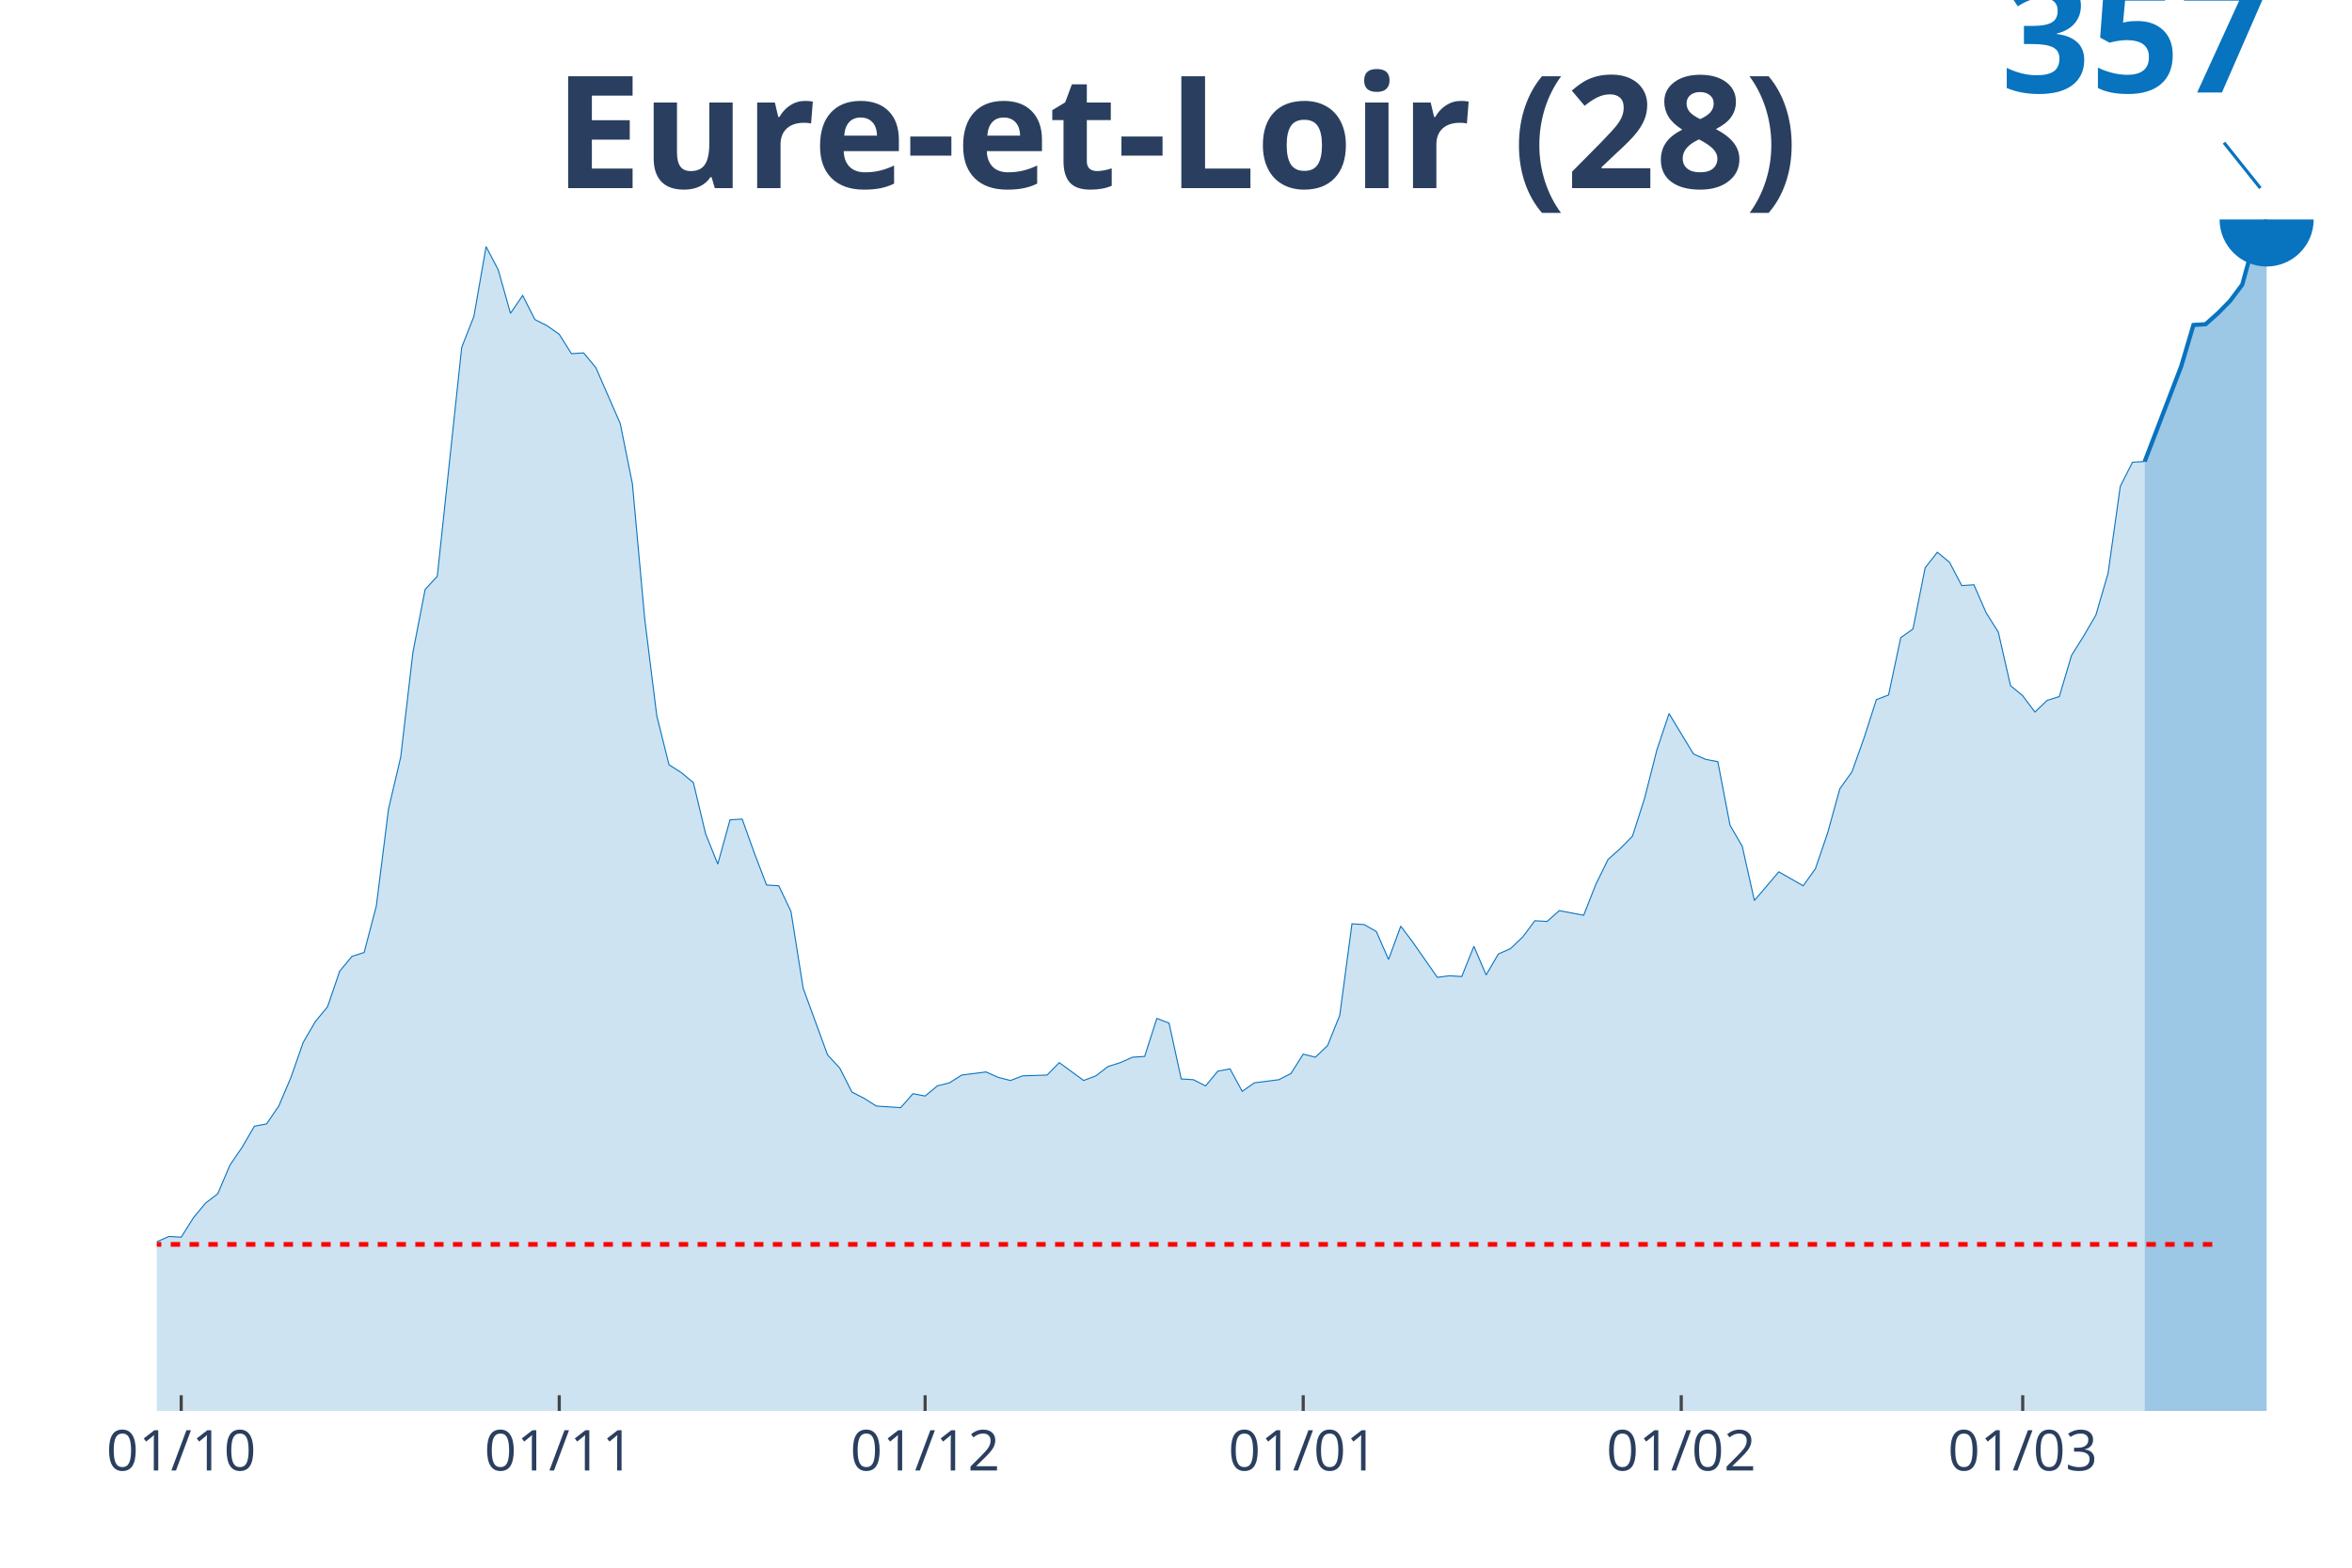
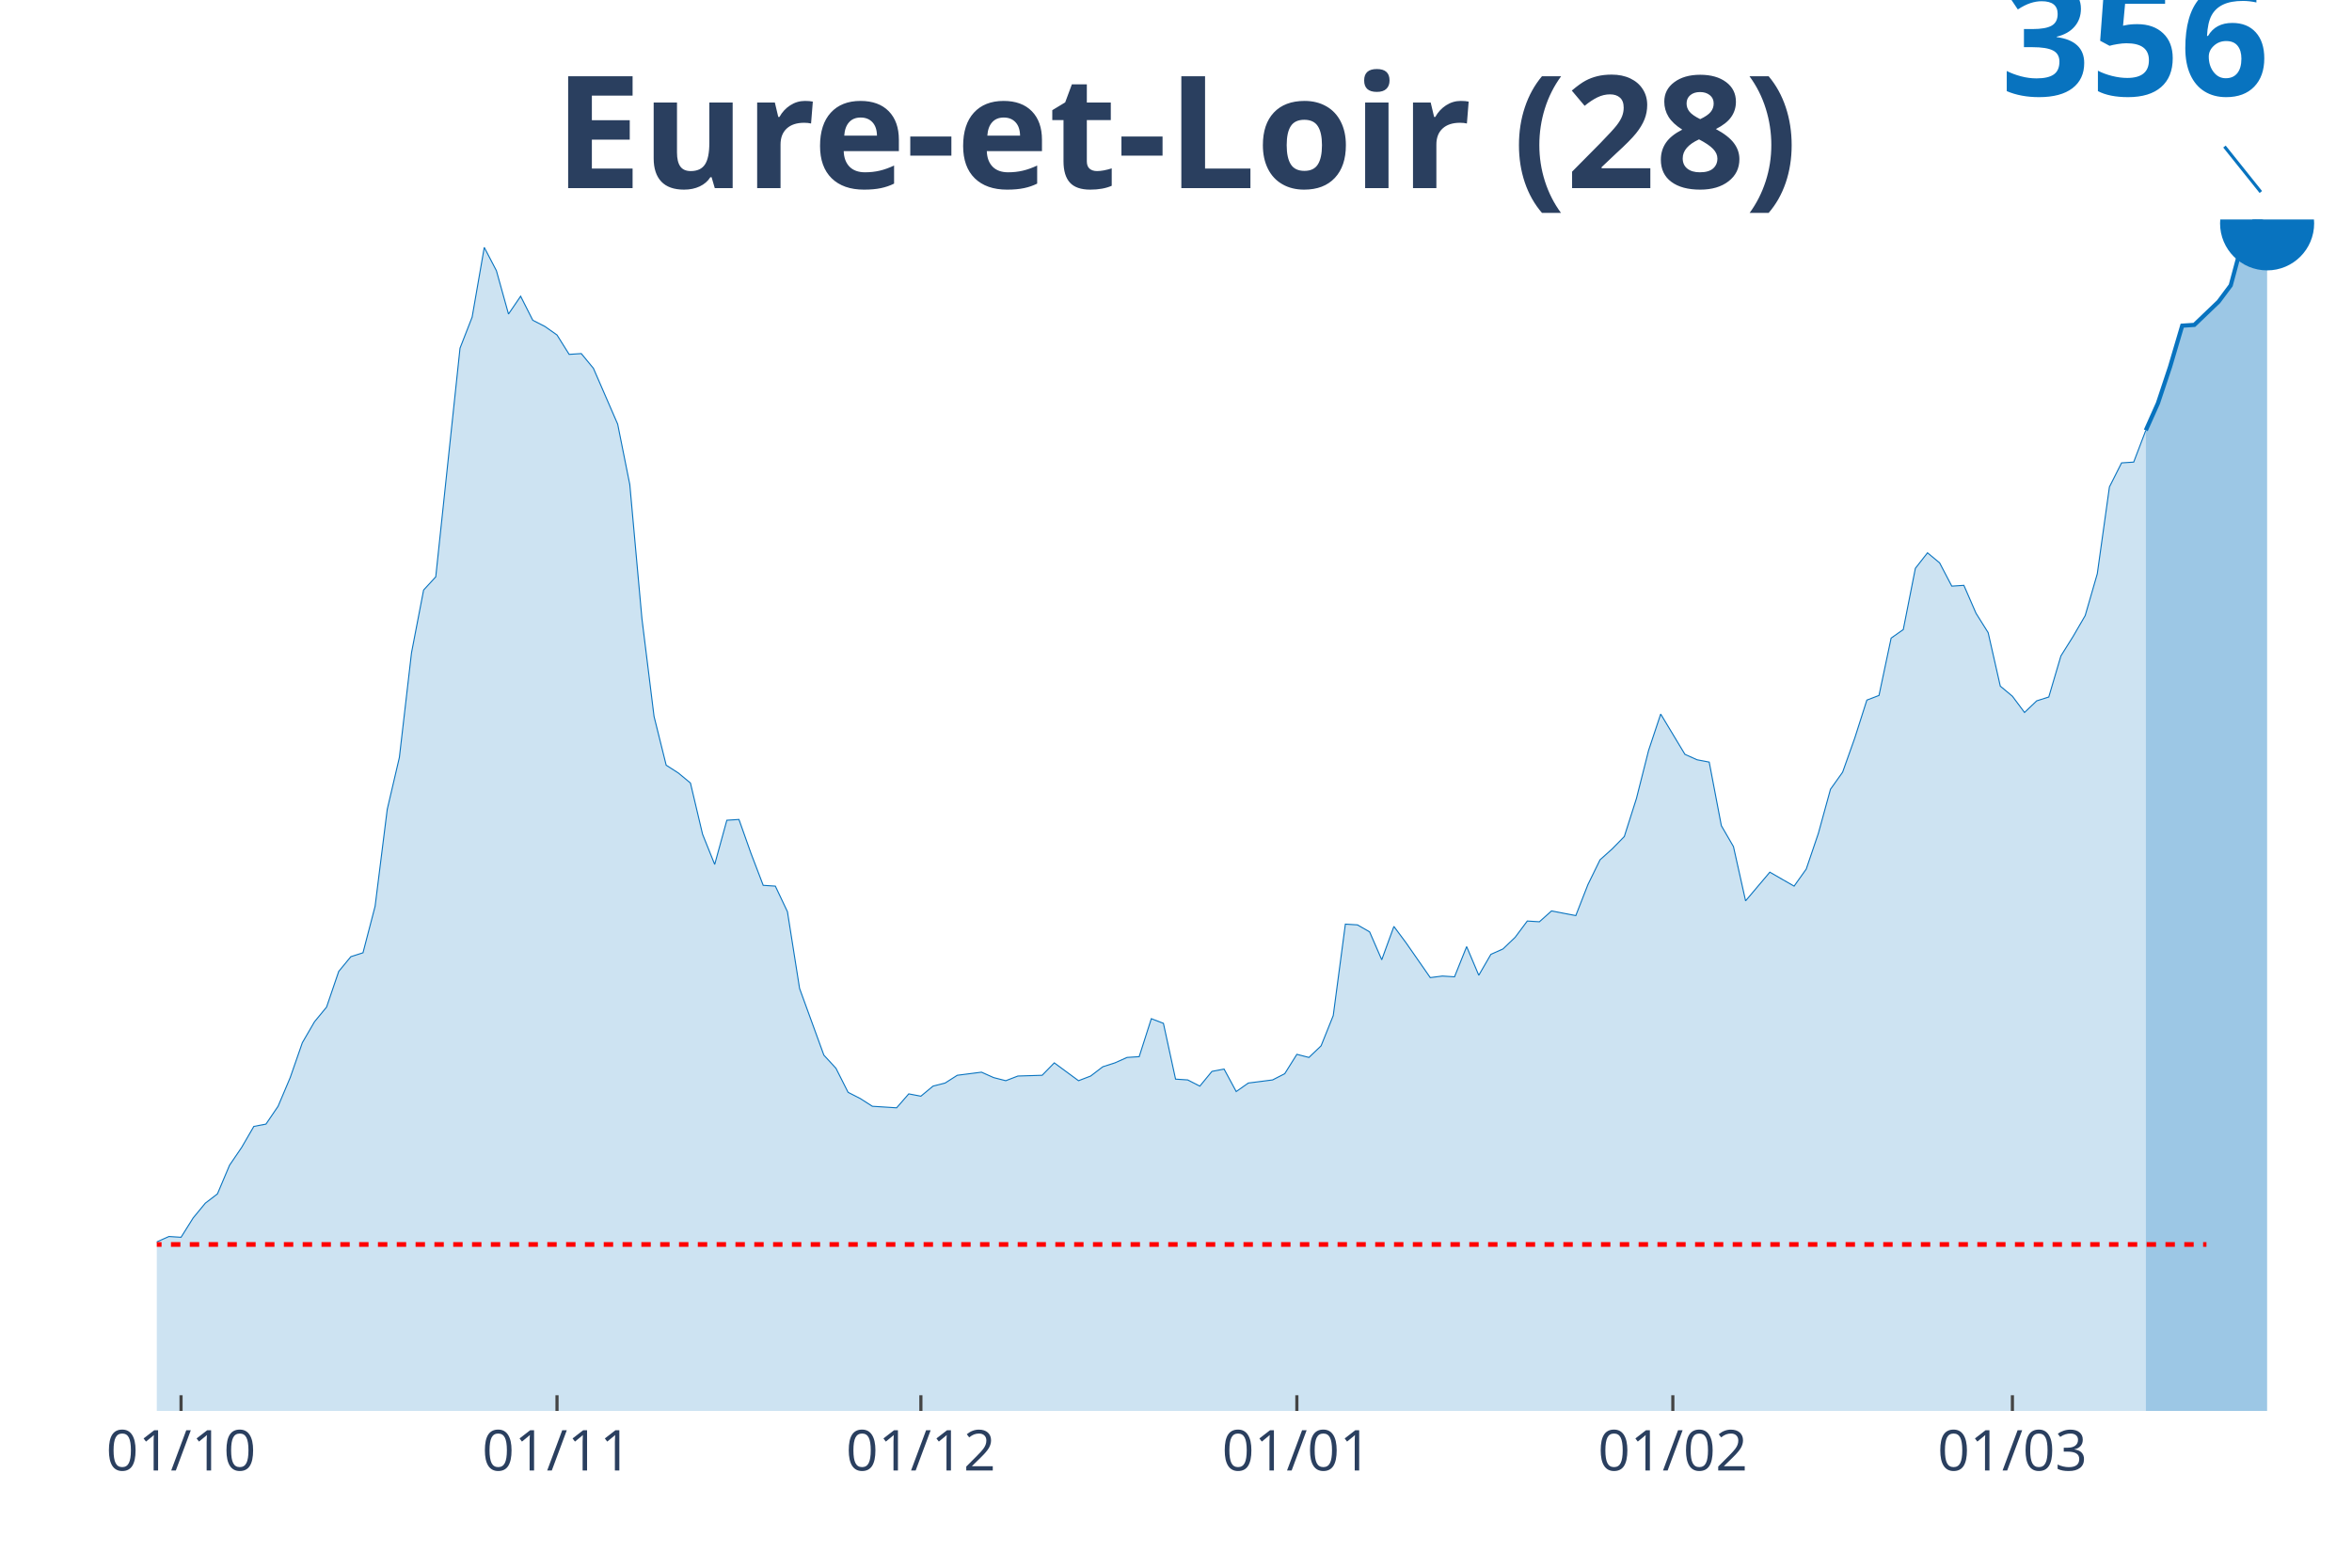
<svg xmlns="http://www.w3.org/2000/svg" class="main-svg" width="1125" height="750" style="" viewBox="0 0 750 500">
  <rect x="0" y="0" width="750" height="500" style="fill: rgb(0, 0, 0); fill-opacity: 0;" />
-   <defs id="defs-e0773c">
+   <defs id="defs-331ee8">
    <g class="clips">
-       <clipPath id="clipe0773cxyplot" class="plotclip">
+       <clipPath id="clip331ee8xyplot" class="plotclip">
        <rect width="700" height="380" />
      </clipPath>
-       <clipPath class="axesclip" id="clipe0773cx">
+       <clipPath class="axesclip" id="clip331ee8x">
        <rect x="50" y="0" width="700" height="500" />
      </clipPath>
-       <clipPath class="axesclip" id="clipe0773cy">
+       <clipPath class="axesclip" id="clip331ee8y">
        <rect x="0" y="70" width="750" height="380" />
      </clipPath>
-       <clipPath class="axesclip" id="clipe0773cxy">
+       <clipPath class="axesclip" id="clip331ee8xy">
        <rect x="50" y="70" width="700" height="380" />
      </clipPath>
    </g>
    <g class="gradients" />
  </defs>
  <g class="bglayer">
    <rect class="bg" x="50" y="70" width="700" height="380" style="fill: rgb(0, 0, 0); fill-opacity: 0; stroke-width: 0;" />
  </g>
  <g class="layer-below">
    <g class="imagelayer" />
    <g class="shapelayer" />
  </g>
  <g class="cartesianlayer">
    <g class="subplot xy">
      <g class="layer-subplot">
        <g class="shapelayer" />
        <g class="imagelayer" />
      </g>
      <g class="gridlayer">
        <g class="x">
-           <path class="xgrid crisp" transform="translate(57.78,0)" d="M0,70v380" style="stroke: rgb(255, 255, 255); stroke-opacity: 1; stroke-width: 1px;" />
-           <path class="xgrid crisp" transform="translate(178.33,0)" d="M0,70v380" style="stroke: rgb(255, 255, 255); stroke-opacity: 1; stroke-width: 1px;" />
-           <path class="xgrid crisp" transform="translate(295,0)" d="M0,70v380" style="stroke: rgb(255, 255, 255); stroke-opacity: 1; stroke-width: 1px;" />
-           <path class="xgrid crisp" transform="translate(415.56,0)" d="M0,70v380" style="stroke: rgb(255, 255, 255); stroke-opacity: 1; stroke-width: 1px;" />
-           <path class="xgrid crisp" transform="translate(536.11,0)" d="M0,70v380" style="stroke: rgb(255, 255, 255); stroke-opacity: 1; stroke-width: 1px;" />
-           <path class="xgrid crisp" transform="translate(645,0)" d="M0,70v380" style="stroke: rgb(255, 255, 255); stroke-opacity: 1; stroke-width: 1px;" />
+           <path class="xgrid crisp" transform="translate(57.73,0)" d="M0,70v380" style="stroke: rgb(255, 255, 255); stroke-opacity: 1; stroke-width: 1px;" />
+           <path class="xgrid crisp" transform="translate(177.62,0)" d="M0,70v380" style="stroke: rgb(255, 255, 255); stroke-opacity: 1; stroke-width: 1px;" />
+           <path class="xgrid crisp" transform="translate(293.65,0)" d="M0,70v380" style="stroke: rgb(255, 255, 255); stroke-opacity: 1; stroke-width: 1px;" />
+           <path class="xgrid crisp" transform="translate(413.54,0)" d="M0,70v380" style="stroke: rgb(255, 255, 255); stroke-opacity: 1; stroke-width: 1px;" />
+           <path class="xgrid crisp" transform="translate(533.43,0)" d="M0,70v380" style="stroke: rgb(255, 255, 255); stroke-opacity: 1; stroke-width: 1px;" />
+           <path class="xgrid crisp" transform="translate(641.71,0)" d="M0,70v380" style="stroke: rgb(255, 255, 255); stroke-opacity: 1; stroke-width: 1px;" />
        </g>
        <g class="y" />
      </g>
      <g class="zerolinelayer" />
      <path class="xlines-below" />
      <path class="ylines-below" />
      <g class="overlines-below" />
      <g class="xaxislayer-below" />
      <g class="yaxislayer-below" />
      <g class="overaxes-below" />
-       <g class="plot" transform="translate(50, 70)" clip-path="url('#clipe0773cxyplot')">
+       <g class="plot" transform="translate(50, 70)" clip-path="url('#clip331ee8xyplot')">
        <g class="scatterlayer mlayer">
-           <g class="trace scatter tracece6314" style="stroke-miterlimit: 2;">
+           <g class="trace scatter trace5ccd39" style="stroke-miterlimit: 2;">
            <g class="fills">
              <g>
-                 <path class="js-fill" d="M633.89,380L-528.89,380L-528.89,372.33L-509.44,375.55L-505.56,376.29L-478.33,375.05L-474.44,374.31L-447.22,375.3L-443.33,374.56L-396.67,378.76L-392.78,378.76L-353.89,374.31L-350,374.06L-346.11,374.06L-342.22,369.36L-318.89,373.07L-315,377.77L-283.89,378.76L-280,377.03L-229.44,371.84L-225.56,369.86L-221.67,367.14L-217.78,368.37L-198.33,366.15L-194.44,361.94L-178.89,358.23L-175,355.26L-167.22,358.97L-163.33,355.76L-151.67,356L-147.78,355.51L-136.11,352.54L-132.22,352.54L-120.56,349.82L-116.67,347.59L-101.11,340.17L-97.22,334.48L-93.33,323.1L-89.44,322.6L-77.78,321.86L-73.89,321.86L-70,323.59L-66.11,332.99L-62.22,328.05L-58.33,327.06L-54.44,327.3L-50.56,326.07L-46.67,326.56L-42.78,324.58L-38.89,323.59L-35,325.57L-31.11,323.59L-27.22,323.84L-23.33,325.57L-19.44,325.08L-15.56,327.06L-11.67,324.83L-7.78,327.8L-3.89,332.01L0,326.07L3.89,324.34L7.78,324.58L11.67,318.4L15.56,313.7L19.44,310.73L23.33,301.58L27.22,295.89L31.11,289.21L35,288.46L38.89,282.77L42.78,273.62L46.67,262.49L50.56,255.81L54.44,251.11L58.33,239.73L62.22,235.03L66.11,233.79L70,218.95L73.89,188.02L77.78,171.45L81.67,138.05L85.56,118.01L89.44,113.8L97.22,40.82L101.11,30.92L105,8.66L108.89,16.08L112.78,29.93L116.67,24.24L120.56,31.91L124.44,33.89L128.33,36.61L132.22,42.8L136.11,42.55L140,47.25L147.78,65.07L151.67,84.36L155.56,127.16L159.44,158.33L163.33,173.92L167.22,176.39L171.11,179.61L175,195.94L178.89,205.59L182.78,191.48L186.67,191.24L190.56,202.12L194.44,212.27L198.33,212.51L202.22,220.68L206.11,245.17L213.89,266.45L217.78,270.65L221.67,278.32L225.56,280.3L229.44,282.77L233.33,283.02L237.22,283.27L241.11,278.82L245,279.56L248.89,276.34L252.78,275.35L256.67,272.88L264.44,271.89L268.33,273.62L272.22,274.61L276.11,273.13L283.89,272.88L287.78,268.92L295.56,274.61L299.44,273.13L303.33,270.16L307.22,268.92L311.11,267.19L315,266.94L318.89,254.82L322.78,256.3L326.67,274.11L330.56,274.36L334.44,276.34L338.33,271.64L342.22,270.9L346.11,278.07L350,275.35L353.89,274.86L357.78,274.36L361.67,272.38L365.56,266.2L369.44,267.19L373.33,263.48L377.22,253.83L381.11,224.64L385,224.88L388.89,227.11L392.78,236.02L396.67,225.38L400.56,230.57L408.33,241.71L412.22,241.21L416.11,241.46L420,231.81L423.89,240.96L427.78,234.28L431.67,232.55L435.56,228.84L439.44,223.65L443.33,223.89L447.22,220.43L451.11,221.17L455,221.91L458.89,212.02L462.78,204.1L466.67,200.64L470.56,196.68L474.44,184.56L478.33,169.22L482.22,157.59L490,170.46L493.89,172.19L497.78,172.93L501.67,193.22L505.56,199.9L509.44,217.21L517.22,208.06L521.11,210.29L525,212.51L528.89,207.07L532.78,195.69L536.67,181.59L540.56,176.15L544.44,165.26L548.33,153.14L552.22,151.65L556.11,133.35L560,130.62L563.89,111.08L567.78,106.13L571.67,109.35L575.56,116.77L579.44,116.52L583.33,125.43L587.22,131.61L591.11,148.68L595,151.9L598.89,157.1L602.78,153.39L606.67,152.15L610.56,139.04L614.44,132.85L618.33,126.17L622.22,112.81L626.11,85.1L630,77.43L633.89,77.19" style="fill: rgb(8, 115, 191); fill-opacity: 0.2; stroke-width: 0;" />
+                 <path class="js-fill" d="M634.25,380L-525.97,380L-525.97,372.34L-506.63,375.55L-502.76,376.29L-475.69,375.06L-471.82,374.31L-444.75,375.3L-440.88,374.56L-394.48,378.76L-390.61,378.76L-351.93,374.31L-348.07,374.07L-344.2,374.07L-340.33,369.37L-317.13,373.08L-313.26,377.77L-282.32,378.76L-278.45,377.03L-228.18,371.84L-224.31,369.86L-220.44,367.14L-216.57,368.38L-197.24,366.15L-193.37,361.95L-177.9,358.24L-174.03,355.28L-166.3,358.99L-162.43,355.77L-150.83,356.02L-146.96,355.52L-135.36,352.56L-131.49,352.56L-119.89,349.84L-116.02,347.61L-100.55,340.2L-96.69,334.51L-92.82,323.14L-88.95,322.64L-77.35,321.9L-73.48,321.9L-69.61,323.63L-65.75,333.03L-61.88,328.08L-58.01,327.09L-54.14,327.34L-50.28,326.1L-46.41,326.6L-42.54,324.62L-38.67,323.63L-34.81,325.61L-30.94,323.63L-27.07,323.88L-23.2,325.61L-19.34,325.11L-15.47,327.09L-11.6,324.87L-7.73,327.83L-3.87,332.04L0,326.1L3.87,324.37L7.73,324.62L11.6,318.44L15.47,313.74L19.34,310.77L23.2,301.63L27.07,295.94L30.94,289.26L34.81,288.52L38.67,282.84L42.54,273.69L46.41,262.56L50.28,255.89L54.14,251.19L58.01,239.82L61.88,235.12L65.75,233.88L69.61,219.05L73.48,188.15L77.35,171.58L81.22,138.2L85.08,118.18L88.95,113.98L96.69,41.04L100.55,31.15L104.42,8.9L108.29,16.32L112.15,30.16L116.02,24.48L119.89,32.14L123.76,34.12L127.62,36.84L131.49,43.02L135.36,42.77L139.23,47.47L146.96,65.27L150.83,84.55L154.7,127.33L158.56,158.48L162.43,174.05L166.3,176.53L170.17,179.74L174.03,196.06L177.9,205.7L181.77,191.61L185.64,191.36L189.5,202.24L193.37,212.37L197.24,212.62L201.1,220.78L204.97,245.26L212.71,266.52L216.57,270.72L220.44,278.39L224.31,280.36L228.18,282.84L232.04,283.08L235.91,283.33L239.78,278.88L243.65,279.62L247.51,276.41L251.38,275.42L255.25,272.95L262.98,271.96L266.85,273.69L270.72,274.68L274.59,273.19L282.32,272.95L286.19,268.99L293.92,274.68L297.79,273.19L301.66,270.23L305.52,268.99L309.39,267.26L313.26,267.01L317.13,254.9L320.99,256.38L324.86,274.18L328.73,274.43L332.6,276.41L336.46,271.71L340.33,270.97L344.2,278.14L348.07,275.42L351.93,274.93L355.8,274.43L359.67,272.45L363.54,266.27L367.4,267.26L371.27,263.55L375.14,253.91L379.01,224.74L382.87,224.98L386.74,227.21L390.61,236.11L394.48,225.48L398.34,230.67L406.08,241.8L409.94,241.3L413.81,241.55L417.68,231.91L421.55,241.05L425.41,234.38L429.28,232.65L433.15,228.94L437.02,223.75L440.88,223.99L444.75,220.53L448.62,221.28L452.49,222.02L456.35,212.13L460.22,204.22L464.09,200.75L467.96,196.8L471.82,184.68L475.69,169.36L479.56,157.74L487.29,170.59L491.16,172.32L495.03,173.06L498.9,193.34L502.76,200.01L506.63,217.32L514.36,208.17L518.23,210.4L522.1,212.62L525.97,207.18L529.83,195.81L533.7,181.72L537.57,176.28L541.44,165.4L545.3,153.29L549.17,151.8L553.04,133.51L556.91,130.79L560.77,111.26L564.64,106.31L568.51,109.53L572.38,116.94L576.24,116.69L580.11,125.6L583.98,131.78L587.85,148.84L591.71,152.05L595.58,157.24L599.45,153.53L603.31,152.3L607.18,139.19L611.05,133.01L614.92,126.34L618.78,112.99L622.65,85.3L626.52,77.63L630.39,77.38L634.25,67.25" style="fill: rgb(8, 115, 191); fill-opacity: 0.2; stroke-width: 0;" />
              </g>
            </g>
            <g class="errorbars" />
            <g class="lines">
-               <path class="js-line" d="M-528.89,372.33L-509.44,375.55L-505.56,376.29L-478.33,375.05L-474.44,374.31L-447.22,375.3L-443.33,374.56L-396.67,378.76L-392.78,378.76L-353.89,374.31L-350,374.06L-346.11,374.06L-342.22,369.36L-318.89,373.07L-315,377.77L-283.89,378.76L-280,377.03L-229.44,371.84L-225.56,369.86L-221.67,367.14L-217.78,368.37L-198.33,366.15L-194.44,361.94L-178.89,358.23L-175,355.26L-167.22,358.97L-163.33,355.76L-151.67,356L-147.78,355.51L-136.11,352.54L-132.22,352.54L-120.56,349.82L-116.67,347.59L-101.11,340.17L-97.22,334.48L-93.33,323.1L-89.44,322.6L-77.78,321.86L-73.89,321.86L-70,323.59L-66.11,332.99L-62.22,328.05L-58.33,327.06L-54.44,327.3L-50.56,326.07L-46.67,326.56L-42.78,324.58L-38.89,323.59L-35,325.57L-31.11,323.59L-27.22,323.84L-23.33,325.57L-19.44,325.08L-15.56,327.06L-11.67,324.83L-7.78,327.8L-3.89,332.01L0,326.07L3.89,324.34L7.78,324.58L11.67,318.4L15.56,313.7L19.44,310.73L23.33,301.58L27.22,295.89L31.11,289.21L35,288.46L38.89,282.77L42.78,273.62L46.67,262.49L50.56,255.81L54.44,251.11L58.33,239.73L62.22,235.03L66.11,233.79L70,218.95L73.89,188.02L77.78,171.45L81.67,138.05L85.56,118.01L89.44,113.8L97.22,40.82L101.11,30.92L105,8.66L108.89,16.08L112.78,29.93L116.67,24.24L120.56,31.91L124.44,33.89L128.33,36.61L132.22,42.8L136.11,42.55L140,47.25L147.78,65.07L151.67,84.36L155.56,127.16L159.44,158.33L163.33,173.92L167.22,176.39L171.11,179.61L175,195.94L178.89,205.59L182.78,191.48L186.67,191.24L190.56,202.12L194.44,212.27L198.33,212.51L202.22,220.68L206.11,245.17L213.89,266.45L217.78,270.65L221.67,278.32L225.56,280.3L229.44,282.77L233.33,283.02L237.22,283.27L241.11,278.82L245,279.56L248.89,276.34L252.78,275.35L256.67,272.88L264.44,271.89L268.33,273.62L272.22,274.61L276.11,273.13L283.89,272.88L287.78,268.92L295.56,274.61L299.44,273.13L303.33,270.16L307.22,268.92L311.11,267.19L315,266.94L318.89,254.82L322.78,256.3L326.67,274.11L330.56,274.36L334.44,276.34L338.33,271.64L342.22,270.9L346.11,278.07L350,275.35L353.89,274.86L357.78,274.36L361.67,272.38L365.56,266.2L369.44,267.19L373.33,263.48L377.22,253.83L381.11,224.64L385,224.88L388.89,227.11L392.78,236.02L396.67,225.38L400.56,230.57L408.33,241.71L412.22,241.21L416.11,241.46L420,231.81L423.89,240.96L427.78,234.28L431.67,232.55L435.56,228.84L439.44,223.65L443.33,223.89L447.22,220.43L451.11,221.17L455,221.91L458.89,212.02L462.78,204.1L466.67,200.64L470.56,196.68L474.44,184.56L478.33,169.22L482.22,157.59L490,170.46L493.89,172.19L497.78,172.93L501.67,193.22L505.56,199.9L509.44,217.21L517.22,208.06L521.11,210.29L525,212.51L528.89,207.07L532.78,195.69L536.67,181.59L540.56,176.15L544.44,165.26L548.33,153.14L552.22,151.65L556.11,133.35L560,130.62L563.89,111.08L567.78,106.13L571.67,109.35L575.56,116.77L579.44,116.52L583.33,125.43L587.22,131.61L591.11,148.68L595,151.9L598.89,157.1L602.78,153.39L606.67,152.15L610.56,139.04L614.44,132.85L618.33,126.17L622.22,112.81L626.11,85.1L630,77.43L633.89,77.19" style="vector-effect: non-scaling-stroke; fill: none; stroke: rgb(8, 115, 191); stroke-opacity: 1; stroke-width: 0.5px; opacity: 1;" />
+               <path class="js-line" d="M-525.97,372.34L-506.63,375.55L-502.76,376.29L-475.69,375.06L-471.82,374.31L-444.75,375.3L-440.88,374.56L-394.48,378.76L-390.61,378.76L-351.93,374.31L-348.07,374.07L-344.2,374.07L-340.33,369.37L-317.13,373.08L-313.26,377.77L-282.32,378.76L-278.45,377.03L-228.18,371.84L-224.31,369.86L-220.44,367.14L-216.57,368.38L-197.24,366.15L-193.37,361.95L-177.9,358.24L-174.03,355.28L-166.3,358.99L-162.43,355.77L-150.83,356.02L-146.96,355.52L-135.36,352.56L-131.49,352.56L-119.89,349.84L-116.02,347.61L-100.55,340.2L-96.69,334.51L-92.82,323.14L-88.95,322.64L-77.35,321.9L-73.48,321.9L-69.61,323.63L-65.75,333.03L-61.88,328.08L-58.01,327.09L-54.14,327.34L-50.28,326.1L-46.41,326.6L-42.54,324.62L-38.67,323.63L-34.81,325.61L-30.94,323.63L-27.07,323.88L-23.2,325.61L-19.34,325.11L-15.47,327.09L-11.6,324.87L-7.73,327.83L-3.87,332.04L0,326.1L3.87,324.37L7.73,324.62L11.6,318.44L15.47,313.74L19.34,310.77L23.2,301.63L27.07,295.94L30.94,289.26L34.81,288.52L38.67,282.84L42.54,273.69L46.41,262.56L50.28,255.89L54.14,251.19L58.01,239.82L61.88,235.12L65.75,233.88L69.61,219.05L73.48,188.15L77.35,171.58L81.22,138.2L85.08,118.18L88.95,113.98L96.69,41.04L100.55,31.15L104.42,8.9L108.29,16.32L112.15,30.16L116.02,24.48L119.89,32.14L123.76,34.12L127.62,36.84L131.49,43.02L135.36,42.77L139.23,47.47L146.96,65.27L150.83,84.55L154.7,127.33L158.56,158.48L162.43,174.05L166.3,176.53L170.17,179.74L174.03,196.06L177.9,205.7L181.77,191.61L185.64,191.36L189.5,202.24L193.37,212.37L197.24,212.62L201.1,220.78L204.97,245.26L212.71,266.52L216.57,270.72L220.44,278.39L224.31,280.36L228.18,282.84L232.04,283.08L235.91,283.33L239.78,278.88L243.65,279.62L247.51,276.41L251.38,275.42L255.25,272.95L262.98,271.96L266.85,273.69L270.72,274.68L274.59,273.19L282.32,272.95L286.19,268.99L293.92,274.68L297.79,273.19L301.66,270.23L305.52,268.99L309.39,267.26L313.26,267.01L317.13,254.9L320.99,256.38L324.86,274.18L328.73,274.43L332.6,276.41L336.46,271.71L340.33,270.97L344.2,278.14L348.07,275.42L351.93,274.93L355.8,274.43L359.67,272.45L363.54,266.27L367.4,267.26L371.27,263.55L375.14,253.91L379.01,224.74L382.87,224.98L386.74,227.21L390.61,236.11L394.48,225.48L398.34,230.67L406.08,241.8L409.94,241.3L413.81,241.55L417.68,231.91L421.55,241.05L425.41,234.38L429.28,232.65L433.15,228.94L437.02,223.75L440.88,223.99L444.75,220.53L448.62,221.28L452.49,222.02L456.35,212.13L460.22,204.22L464.09,200.75L467.96,196.8L471.82,184.68L475.69,169.36L479.56,157.74L487.29,170.59L491.16,172.32L495.03,173.06L498.9,193.34L502.76,200.01L506.63,217.32L514.36,208.17L518.23,210.4L522.1,212.62L525.97,207.18L529.83,195.81L533.7,181.72L537.57,176.28L541.44,165.4L545.3,153.29L549.17,151.8L553.04,133.51L556.91,130.79L560.77,111.26L564.64,106.31L568.51,109.53L572.38,116.94L576.24,116.69L580.11,125.6L583.98,131.78L587.85,148.84L591.71,152.05L595.58,157.24L599.45,153.53L603.31,152.3L607.18,139.19L611.05,133.01L614.92,126.34L618.78,112.99L622.65,85.3L626.52,77.63L630.39,77.38L634.25,67.25" style="vector-effect: non-scaling-stroke; fill: none; stroke: rgb(8, 115, 191); stroke-opacity: 1; stroke-width: 0.5px; opacity: 1;" />
            </g>
            <g class="points" />
            <g class="text" />
          </g>
-           <g class="trace scatter tracea5597b" style="stroke-miterlimit: 2;">
+           <g class="trace scatter trace497a2b" style="stroke-miterlimit: 2;">
            <g class="fills">
              <g>
-                 <path class="js-fill" d="M672.78,380L633.89,380L633.89,77.19L645.56,46.76L649.44,33.65L653.33,33.4L657.22,29.93L661.11,25.98L665,20.78L668.89,6.68L672.78,0" style="fill: rgb(8, 115, 191); fill-opacity: 0.4; stroke-width: 0;" />
+                 <path class="js-fill" d="M672.93,380L634.25,380L634.25,67.25L638.12,58.59L641.99,46.97L645.86,33.87L649.72,33.62L657.46,26.21L661.33,21.01L665.19,6.68L669.06,0L672.93,1.24" style="fill: rgb(8, 115, 191); fill-opacity: 0.4; stroke-width: 0;" />
              </g>
            </g>
            <g class="errorbars" />
            <g class="lines">
-               <path class="js-line" d="M633.89,77.19L645.56,46.76L649.44,33.65L653.33,33.4L657.22,29.93L661.11,25.98L665,20.78L668.89,6.68L672.78,0" style="vector-effect: non-scaling-stroke; fill: none; stroke: rgb(8, 115, 191); stroke-opacity: 1; stroke-width: 2px; opacity: 1;" />
+               <path class="js-line" d="M634.25,67.25L638.12,58.59L641.99,46.97L645.86,33.87L649.72,33.62L657.46,26.21L661.33,21.01L665.19,6.68L669.06,0L672.93,1.24" style="vector-effect: non-scaling-stroke; fill: none; stroke: rgb(8, 115, 191); stroke-opacity: 1; stroke-width: 2px; opacity: 1;" />
            </g>
            <g class="points" />
            <g class="text" />
          </g>
-           <g class="trace scatter traceb198ef" style="stroke-miterlimit: 2; opacity: 1;">
+           <g class="trace scatter traceacac6c" style="stroke-miterlimit: 2; opacity: 1;">
            <g class="fills" />
            <g class="errorbars" />
            <g class="lines" />
            <g class="points">
-               <path class="point" transform="translate(672.78,0)" d="M15,0A15,15 0 1,1 0,-15A15,15 0 0,1 15,0Z" style="opacity: 1; stroke-width: 0px; fill: rgb(8, 115, 191); fill-opacity: 1;" />
+               <path class="point" transform="translate(672.93,1.24)" d="M15,0A15,15 0 1,1 0,-15A15,15 0 0,1 15,0Z" style="opacity: 1; stroke-width: 0px; fill: rgb(8, 115, 191); fill-opacity: 1;" />
            </g>
            <g class="text" />
          </g>
        </g>
      </g>
      <g class="overplot" />
      <path class="xlines-above crisp" style="fill: none; stroke-width: 1px; stroke: rgb(0, 0, 0); stroke-opacity: 0;" d="" />
      <path class="ylines-above crisp" style="fill: none;" d="M0,0" />
      <g class="overlines-above" />
      <g class="xaxislayer-above">
-         <path class="xtick ticks crisp" d="M0,450v-5" transform="translate(57.78,0)" style="stroke: rgb(68, 68, 68); stroke-opacity: 1; stroke-width: 1px;" />
-         <path class="xtick ticks crisp" d="M0,450v-5" transform="translate(178.33,0)" style="stroke: rgb(68, 68, 68); stroke-opacity: 1; stroke-width: 1px;" />
-         <path class="xtick ticks crisp" d="M0,450v-5" transform="translate(295,0)" style="stroke: rgb(68, 68, 68); stroke-opacity: 1; stroke-width: 1px;" />
-         <path class="xtick ticks crisp" d="M0,450v-5" transform="translate(415.56,0)" style="stroke: rgb(68, 68, 68); stroke-opacity: 1; stroke-width: 1px;" />
-         <path class="xtick ticks crisp" d="M0,450v-5" transform="translate(536.11,0)" style="stroke: rgb(68, 68, 68); stroke-opacity: 1; stroke-width: 1px;" />
-         <path class="xtick ticks crisp" d="M0,450v-5" transform="translate(645,0)" style="stroke: rgb(68, 68, 68); stroke-opacity: 1; stroke-width: 1px;" />
+         <path class="xtick ticks crisp" d="M0,450v-5" transform="translate(57.73,0)" style="stroke: rgb(68, 68, 68); stroke-opacity: 1; stroke-width: 1px;" />
+         <path class="xtick ticks crisp" d="M0,450v-5" transform="translate(177.62,0)" style="stroke: rgb(68, 68, 68); stroke-opacity: 1; stroke-width: 1px;" />
+         <path class="xtick ticks crisp" d="M0,450v-5" transform="translate(293.65,0)" style="stroke: rgb(68, 68, 68); stroke-opacity: 1; stroke-width: 1px;" />
+         <path class="xtick ticks crisp" d="M0,450v-5" transform="translate(413.54,0)" style="stroke: rgb(68, 68, 68); stroke-opacity: 1; stroke-width: 1px;" />
+         <path class="xtick ticks crisp" d="M0,450v-5" transform="translate(533.43,0)" style="stroke: rgb(68, 68, 68); stroke-opacity: 1; stroke-width: 1px;" />
+         <path class="xtick ticks crisp" d="M0,450v-5" transform="translate(641.71,0)" style="stroke: rgb(68, 68, 68); stroke-opacity: 1; stroke-width: 1px;" />
        <g class="xtick">
-           <text text-anchor="middle" x="0" y="469" transform="translate(57.78,0)" style="font-family: 'Open Sans', verdana, arial, sans-serif; font-size: 18px; fill: rgb(42, 63, 95); fill-opacity: 1; white-space: pre;">01/10</text>
+           <text text-anchor="middle" x="0" y="469" transform="translate(57.73,0)" style="font-family: 'Open Sans', verdana, arial, sans-serif; font-size: 18px; fill: rgb(42, 63, 95); fill-opacity: 1; white-space: pre;">01/10</text>
        </g>
        <g class="xtick">
-           <text text-anchor="middle" x="0" y="469" transform="translate(178.33,0)" style="font-family: 'Open Sans', verdana, arial, sans-serif; font-size: 18px; fill: rgb(42, 63, 95); fill-opacity: 1; white-space: pre;">01/11</text>
+           <text text-anchor="middle" x="0" y="469" transform="translate(177.62,0)" style="font-family: 'Open Sans', verdana, arial, sans-serif; font-size: 18px; fill: rgb(42, 63, 95); fill-opacity: 1; white-space: pre;">01/11</text>
        </g>
        <g class="xtick">
-           <text text-anchor="middle" x="0" y="469" transform="translate(295,0)" style="font-family: 'Open Sans', verdana, arial, sans-serif; font-size: 18px; fill: rgb(42, 63, 95); fill-opacity: 1; white-space: pre;">01/12</text>
+           <text text-anchor="middle" x="0" y="469" transform="translate(293.65,0)" style="font-family: 'Open Sans', verdana, arial, sans-serif; font-size: 18px; fill: rgb(42, 63, 95); fill-opacity: 1; white-space: pre;">01/12</text>
        </g>
        <g class="xtick">
-           <text text-anchor="middle" x="0" y="469" transform="translate(415.56,0)" style="font-family: 'Open Sans', verdana, arial, sans-serif; font-size: 18px; fill: rgb(42, 63, 95); fill-opacity: 1; white-space: pre;">01/01</text>
+           <text text-anchor="middle" x="0" y="469" transform="translate(413.54,0)" style="font-family: 'Open Sans', verdana, arial, sans-serif; font-size: 18px; fill: rgb(42, 63, 95); fill-opacity: 1; white-space: pre;">01/01</text>
        </g>
        <g class="xtick">
-           <text text-anchor="middle" x="0" y="469" transform="translate(536.11,0)" style="font-family: 'Open Sans', verdana, arial, sans-serif; font-size: 18px; fill: rgb(42, 63, 95); fill-opacity: 1; white-space: pre;">01/02</text>
+           <text text-anchor="middle" x="0" y="469" transform="translate(533.43,0)" style="font-family: 'Open Sans', verdana, arial, sans-serif; font-size: 18px; fill: rgb(42, 63, 95); fill-opacity: 1; white-space: pre;">01/02</text>
        </g>
        <g class="xtick">
-           <text text-anchor="middle" x="0" y="469" transform="translate(645,0)" style="font-family: 'Open Sans', verdana, arial, sans-serif; font-size: 18px; fill: rgb(42, 63, 95); fill-opacity: 1; white-space: pre;">01/03</text>
+           <text text-anchor="middle" x="0" y="469" transform="translate(641.71,0)" style="font-family: 'Open Sans', verdana, arial, sans-serif; font-size: 18px; fill: rgb(42, 63, 95); fill-opacity: 1; white-space: pre;">01/03</text>
        </g>
      </g>
      <g class="yaxislayer-above" />
      <g class="overaxes-above" />
    </g>
  </g>
  <g class="polarlayer" />
  <g class="ternarylayer" />
  <g class="geolayer" />
  <g class="funnelarealayer" />
  <g class="pielayer" />
  <g class="treemaplayer" />
  <g class="sunburstlayer" />
  <g class="glimages" />
-   <defs id="topdefs-e0773c">
+   <defs id="topdefs-331ee8">
    <g class="clips" />
  </defs>
  <g class="layer-above">
    <g class="imagelayer" />
    <g class="shapelayer">
-       <path data-index="0" fill-rule="evenodd" d="M-2135.56,396.88L707.22,396.88" clip-path="url('#clipe0773cxy')" style="opacity: 1; stroke: rgb(255, 0, 0); stroke-opacity: 1; fill: rgb(0, 0, 0); fill-opacity: 0; stroke-dasharray: 3px, 3px; stroke-width: 1.5px;" />
+       <path data-index="0" fill-rule="evenodd" d="M-2123.48,396.92L703.59,396.92" clip-path="url('#clip331ee8xy')" style="opacity: 1; stroke: rgb(255, 0, 0); stroke-opacity: 1; fill: rgb(0, 0, 0); fill-opacity: 0; stroke-dasharray: 3px, 3px; stroke-width: 1.5px;" />
    </g>
  </g>
  <g class="infolayer">
    <g class="g-gtitle">
      <text class="gtitle" x="375" y="25" text-anchor="middle" dy="0.7em" style="font-family: 'Open Sans', verdana, arial, sans-serif; font-size: 50px; fill: rgb(42, 63, 95); opacity: 1; font-weight: normal; white-space: pre;">
        <tspan style="font-weight:bold">Eure-et-Loir (28)</tspan>
      </text>
    </g>
    <g class="g-xtitle" />
    <g class="annotation" data-index="0" style="opacity: 1;">
-       <g class="annotation-text-g" transform="rotate(0,680.78,10)">
-         <g class="cursor-pointer" transform="translate(623, -26)">
+       <g class="annotation-text-g" transform="rotate(0,680.93,11.24)">
+         <g class="cursor-pointer" transform="translate(623, -25)">
          <rect class="bg" x="0.5" y="0.5" width="115" height="71" style="stroke-width: 1px; stroke: rgb(0, 0, 0); stroke-opacity: 0; fill: rgb(255, 255, 255); fill-opacity: 0.6;" />
          <text class="annotation-text" text-anchor="middle" x="57.812" y="55.5" style="font-family: 'Open Sans', verdana, arial, sans-serif; font-size: 50px; fill: rgb(8, 115, 191); fill-opacity: 1; white-space: pre;">
-             <tspan style="font-weight:bold">357 </tspan>
+             <tspan style="font-weight:bold">356 </tspan>
          </text>
        </g>
      </g>
      <g class="annotation-arrow-g" style="opacity: 1;">
-         <path d="M709.18,45.5L720.78,60" style="stroke-width: 1px; stroke: rgb(8, 115, 191); stroke-opacity: 1; stroke-dasharray: 0px, 0px, 18.569px, 18.569px;" />
+         <path d="M709.33,46.74L720.93,61.24" style="stroke-width: 1px; stroke: rgb(8, 115, 191); stroke-opacity: 1; stroke-dasharray: 0px, 0px, 18.569px, 18.569px;" />
      </g>
    </g>
  </g>
</svg>
